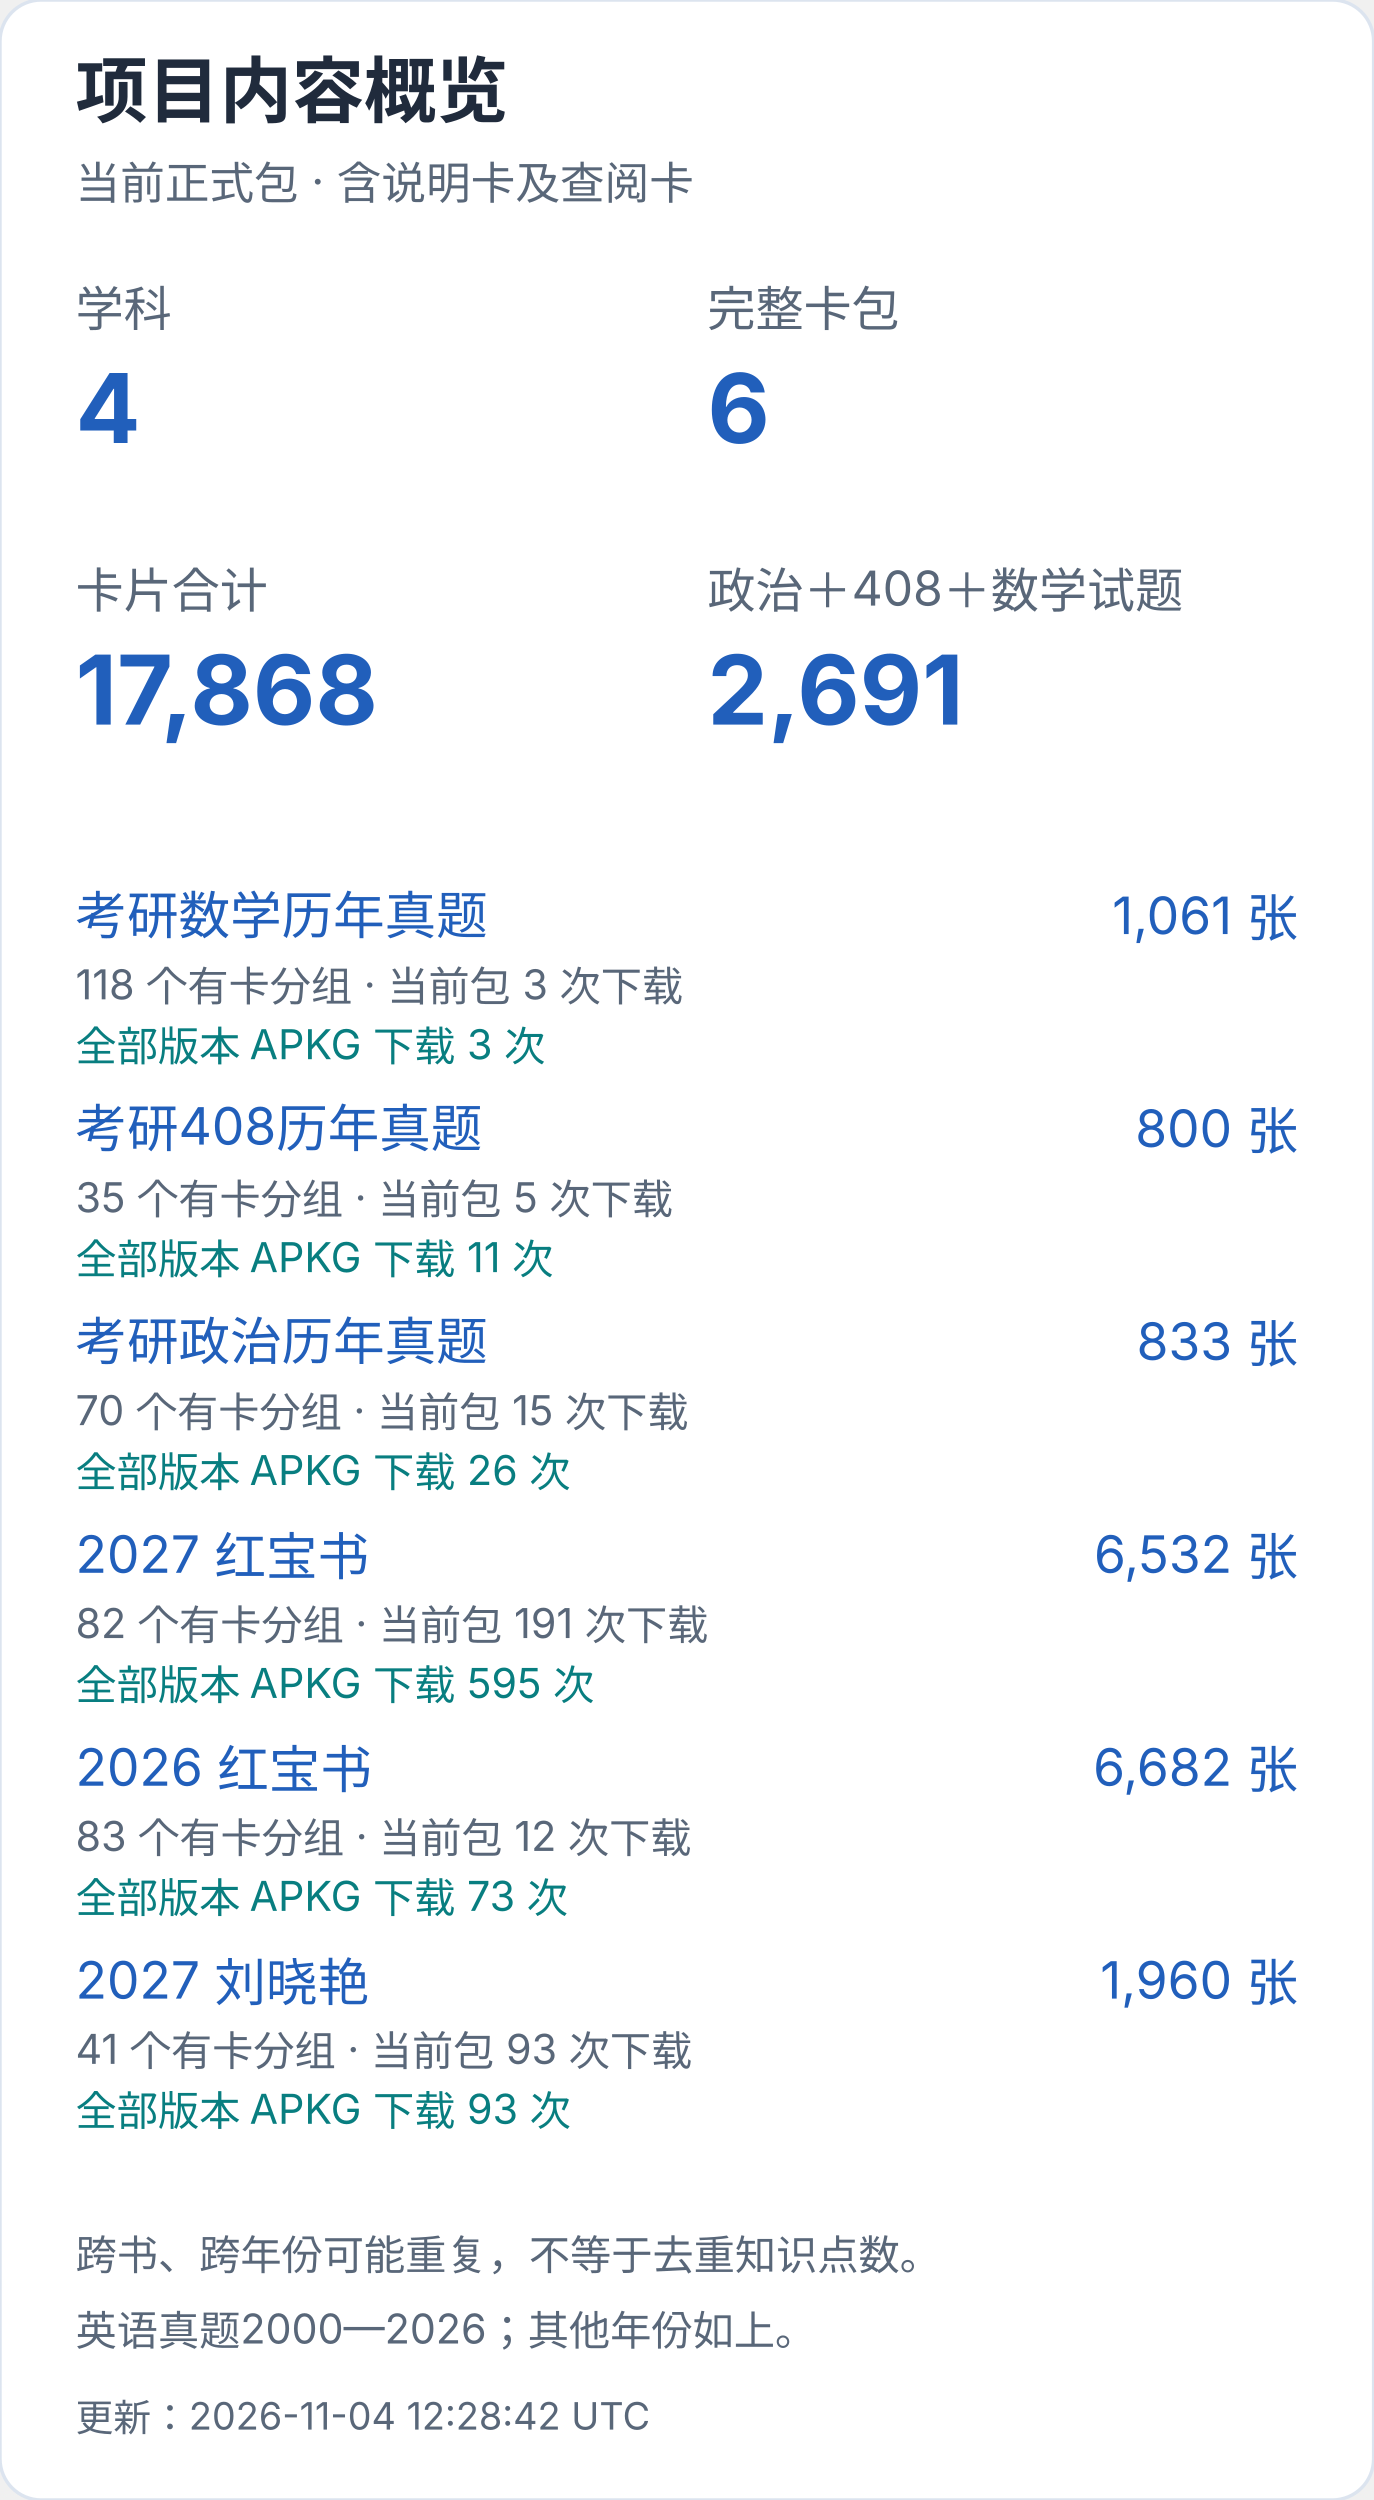
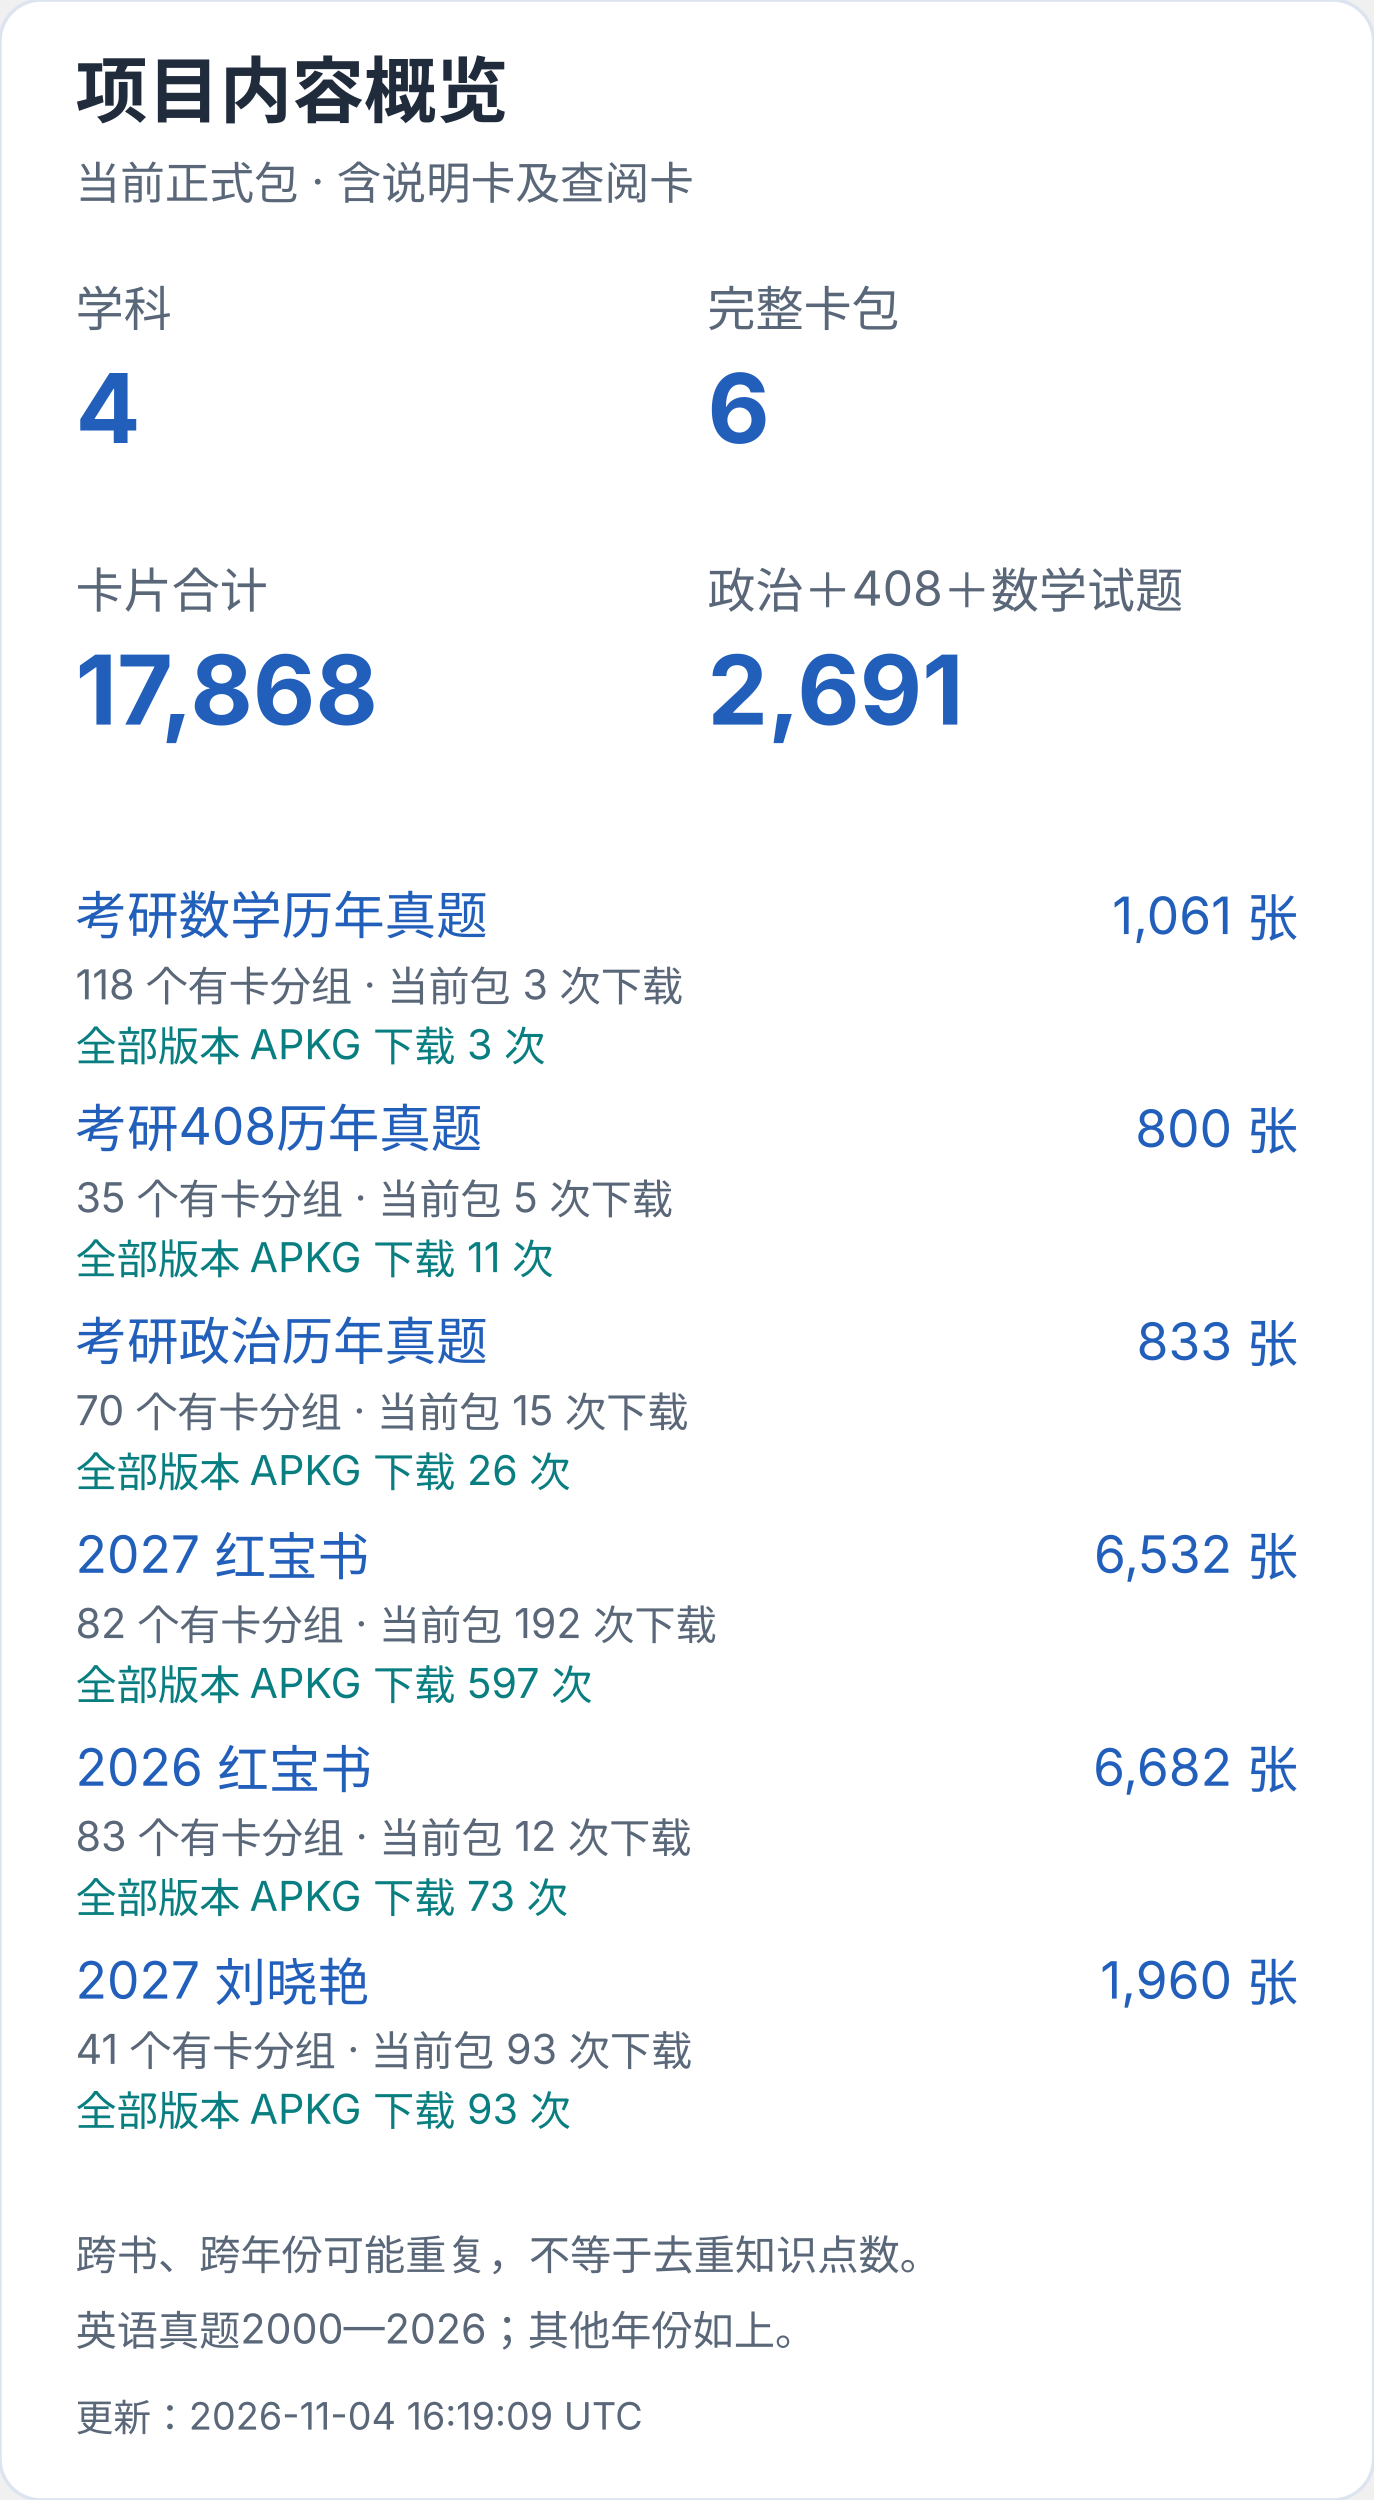
<svg xmlns="http://www.w3.org/2000/svg" width="400" height="728" viewBox="0 0 400 728" role="img" aria-label="项目内容概览（手机）">
  <style>text{font-family:-apple-system,BlinkMacSystemFont,"Segoe UI","PingFang SC","Microsoft YaHei",sans-serif;font-variant-numeric:tabular-nums}</style>
  <rect width="400" height="728" rx="12" fill="white" stroke="#dce4ef" />
  <text x="22" y="34" font-size="21" fill="#202b3c" font-weight="650" text-anchor="start">项目内容概览</text>
  <text x="22" y="58" font-size="13" fill="#596779" font-weight="400" text-anchor="start">当前正式包 · 含说明卡及查阅卡</text>
  <text x="22" y="95" font-size="14" fill="#596779" font-weight="400" text-anchor="start">学科</text>
  <text x="22" y="129" font-size="28" fill="#215fbb" font-weight="650" text-anchor="start">4</text>
  <text x="206" y="95" font-size="14" fill="#596779" font-weight="400" text-anchor="start">完整卡包</text>
  <text x="206" y="129" font-size="28" fill="#215fbb" font-weight="650" text-anchor="start">6</text>
  <text x="22" y="177" font-size="14" fill="#596779" font-weight="400" text-anchor="start">卡片合计</text>
  <text x="22" y="211" font-size="28" fill="#215fbb" font-weight="650" text-anchor="start">17,868</text>
  <text x="206" y="177" font-size="14" fill="#596779" font-weight="400" text-anchor="start">政治＋408＋数学试题</text>
  <text x="206" y="211" font-size="28" fill="#215fbb" font-weight="650" text-anchor="start">2,691</text>
  <a href="https://github.com/CHNragdoll/anki-pipeline/releases/tag/math-exams">
    <text x="22" y="272" font-size="15" fill="#215fbb" font-weight="400" text-anchor="start">考研数学历年真题</text>
  </a>
  <text x="378" y="272" font-size="15" fill="#215fbb" font-weight="400" text-anchor="end">1,061 张</text>
  <text x="22" y="291" font-size="12" fill="#596779" font-weight="400" text-anchor="start">118 个有卡分组 · 当前包 3 次下载</text>
  <text x="22" y="309" font-size="12" fill="#087e80" font-weight="400" text-anchor="start">全部版本 APKG 下载 3 次</text>
  <a href="https://github.com/CHNragdoll/anki-pipeline/releases/tag/cs408-exams">
    <text x="22" y="334" font-size="15" fill="#215fbb" font-weight="400" text-anchor="start">考研408历年真题</text>
  </a>
  <text x="378" y="334" font-size="15" fill="#215fbb" font-weight="400" text-anchor="end">800 张</text>
  <text x="22" y="353" font-size="12" fill="#596779" font-weight="400" text-anchor="start">35 个有卡分组 · 当前包 5 次下载</text>
  <text x="22" y="371" font-size="12" fill="#087e80" font-weight="400" text-anchor="start">全部版本 APKG 下载 11 次</text>
  <a href="https://github.com/CHNragdoll/anki-pipeline/releases/tag/politics-exams">
    <text x="22" y="396" font-size="15" fill="#215fbb" font-weight="400" text-anchor="start">考研政治历年真题</text>
  </a>
  <text x="378" y="396" font-size="15" fill="#215fbb" font-weight="400" text-anchor="end">833 张</text>
  <text x="22" y="415" font-size="12" fill="#596779" font-weight="400" text-anchor="start">70 个有卡分组 · 当前包 15 次下载</text>
  <text x="22" y="433" font-size="12" fill="#087e80" font-weight="400" text-anchor="start">全部版本 APKG 下载 26 次</text>
  <a href="https://github.com/CHNragdoll/anki-pipeline/releases/tag/redbook-2027.10.06">
    <text x="22" y="458" font-size="15" fill="#215fbb" font-weight="400" text-anchor="start">2027 红宝书</text>
  </a>
  <text x="378" y="458" font-size="15" fill="#215fbb" font-weight="400" text-anchor="end">6,532 张</text>
-   <text x="22" y="477" font-size="12" fill="#596779" font-weight="400" text-anchor="start">82 个有卡分组 · 当前包 191 次下载</text>
-   <text x="22" y="495" font-size="12" fill="#087e80" font-weight="400" text-anchor="start">全部版本 APKG 下载 595 次</text>
+   <text x="22" y="477" font-size="12" fill="#596779" font-weight="400" text-anchor="start">82 个有卡分组 · 当前包 192 次下载</text>
+   <text x="22" y="495" font-size="12" fill="#087e80" font-weight="400" text-anchor="start">全部版本 APKG 下载 597 次</text>
  <a href="https://github.com/CHNragdoll/anki-pipeline/releases/tag/redbook-2026.10.06">
    <text x="22" y="520" font-size="15" fill="#215fbb" font-weight="400" text-anchor="start">2026 红宝书</text>
  </a>
  <text x="378" y="520" font-size="15" fill="#215fbb" font-weight="400" text-anchor="end">6,682 张</text>
  <text x="22" y="539" font-size="12" fill="#596779" font-weight="400" text-anchor="start">83 个有卡分组 · 当前包 12 次下载</text>
  <text x="22" y="557" font-size="12" fill="#087e80" font-weight="400" text-anchor="start">全部版本 APKG 下载 73 次</text>
  <a href="https://github.com/CHNragdoll/anki-pipeline/releases/tag/v3.0.1">
    <text x="22" y="582" font-size="15" fill="#215fbb" font-weight="400" text-anchor="start">2027 刘晓艳</text>
  </a>
  <text x="378" y="582" font-size="15" fill="#215fbb" font-weight="400" text-anchor="end">1,960 张</text>
  <text x="22" y="601" font-size="12" fill="#596779" font-weight="400" text-anchor="start">41 个有卡分组 · 当前包 93 次下载</text>
  <text x="22" y="619" font-size="12" fill="#087e80" font-weight="400" text-anchor="start">全部版本 APKG 下载 93 次</text>
  <text x="22" y="661" font-size="12" fill="#596779" font-weight="400" text-anchor="start">跨书、跨年份可能重复，不等于去重知识点数。</text>
  <text x="22" y="683" font-size="12" fill="#596779" font-weight="400" text-anchor="start">英语真题2000—2026；其他年份如上。</text>
-   <text x="22" y="708" font-size="11" fill="#596779" font-weight="400" text-anchor="start">更新：2026-11-04 12:28:42 UTC</text>
+   <text x="22" y="708" font-size="11" fill="#596779" font-weight="400" text-anchor="start">更新：2026-11-04 16:19:09 UTC</text>
</svg>
